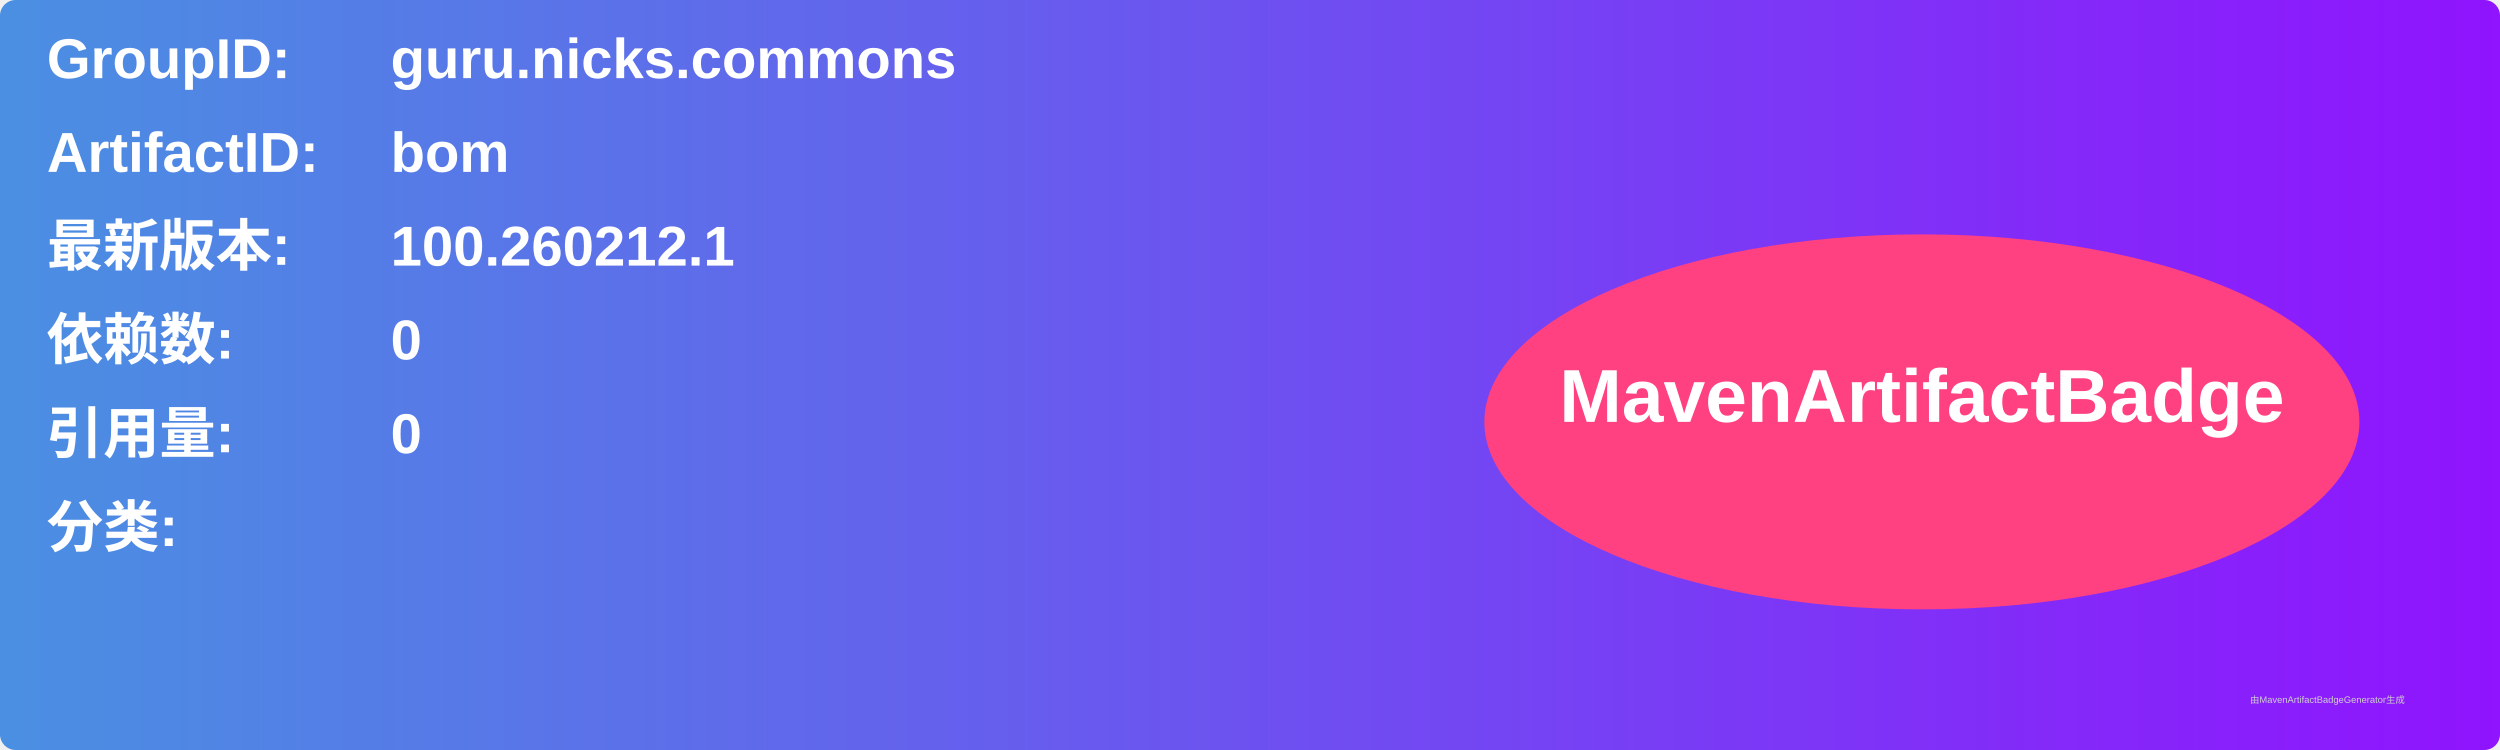
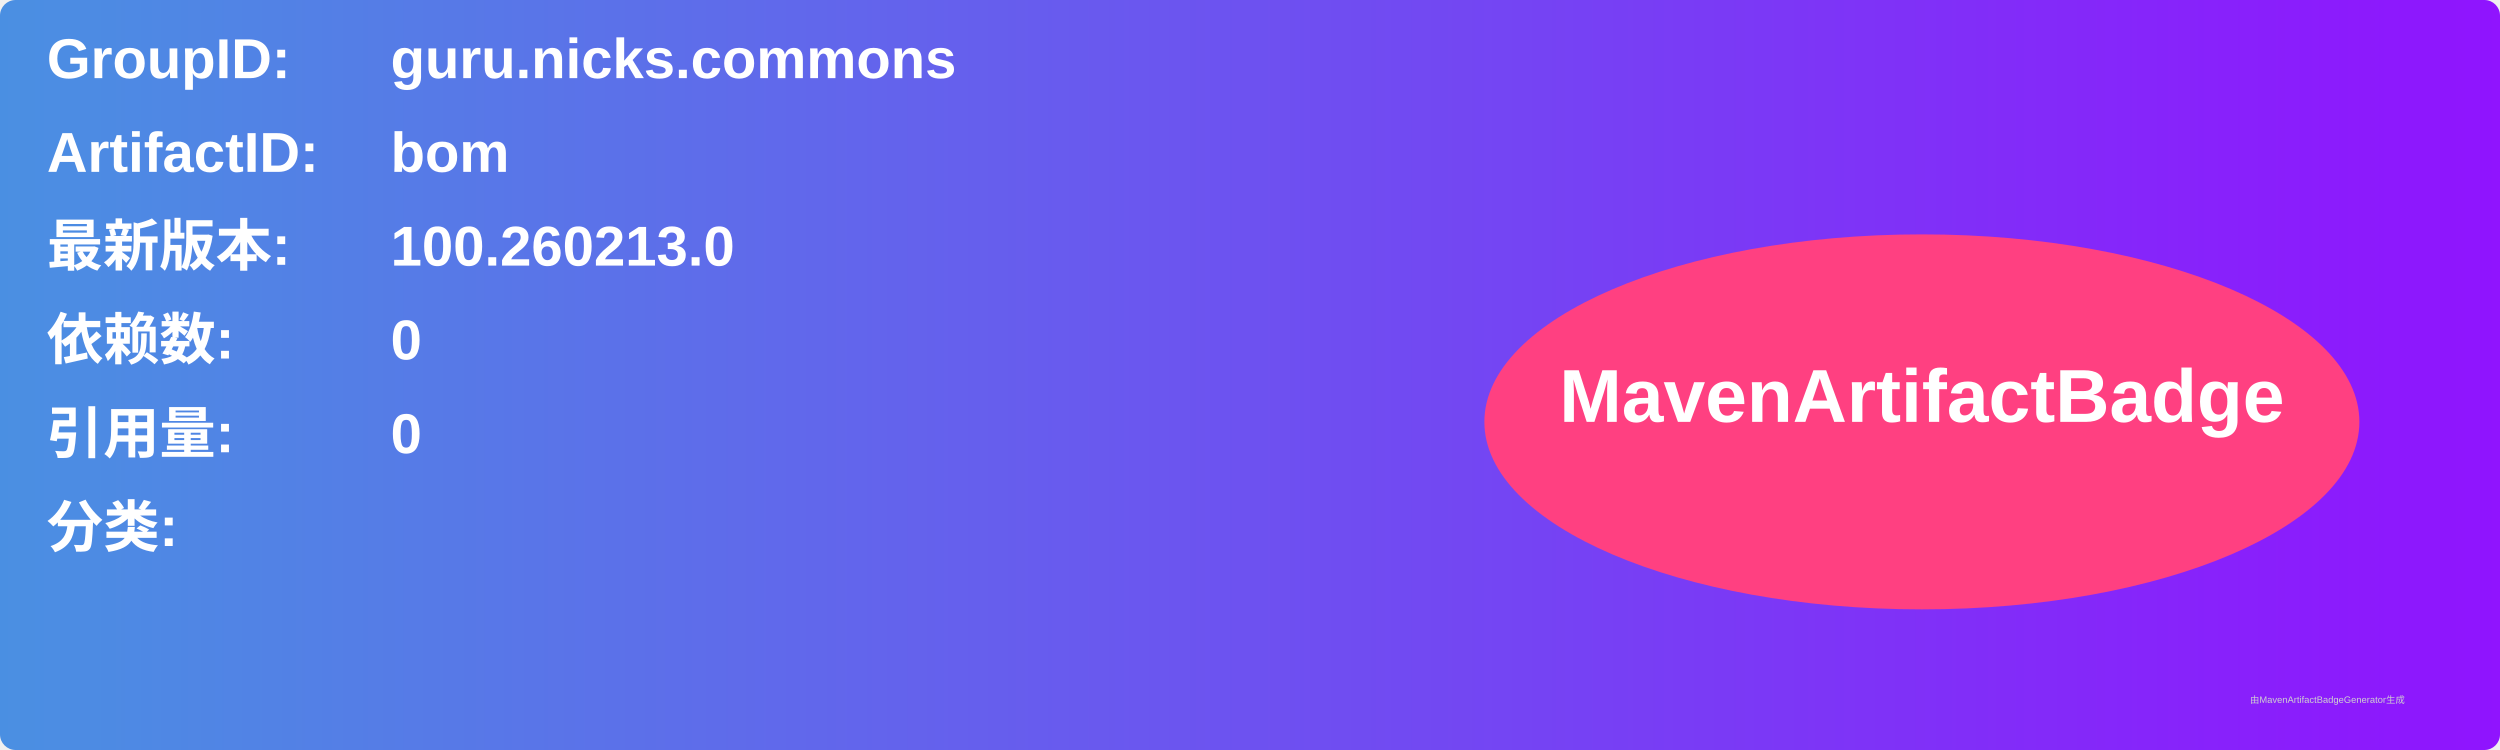
<svg xmlns="http://www.w3.org/2000/svg" width="800" height="240" viewBox="0 0 800 240">
  <linearGradient id="grad" x1="0%" y1="0%" x2="100%" y2="0%">
    <stop offset="0%" stop-color="#4a90e2" />
    <stop offset="100%" stop-color="#9013fe" />
  </linearGradient>
  <rect width="100%" height="100%" rx="5" ry="5" fill="url(#grad)" />
  <g transform="translate(15, 15)">
    <text x="0" y="10" font-family="Arial" font-size="18" fill="white" font-weight="bold" width="260">GroupID:</text>
    <text x="110" y="10" font-family="Arial" font-size="18" fill="white" font-weight="bold" width="460">guru.nicks.commons</text>
    <text x="0" y="40" font-family="Arial" font-size="18" fill="white" font-weight="bold" width="260">ArtifactID:</text>
    <text x="110" y="40" font-family="Arial" font-size="18" fill="white" font-weight="bold" width="460">bom</text>
    <text x="0" y="70" font-family="Arial" font-size="18" fill="white" font-weight="bold">最新版本:</text>
    <text x="110" y="70" font-family="Arial" font-size="18" fill="white" font-weight="bold">
-       <tspan font-weight="bold">100.260212.1</tspan>
+       <tspan font-weight="bold">100.260213.0</tspan>
    </text>
    <text x="0" y="100" font-family="Arial" font-size="18" fill="white" font-weight="bold">依赖数: </text>
    <text x="110" y="100" font-family="Arial" font-size="18" fill="white">
      <tspan font-weight="bold">0</tspan>
    </text>
    <text x="0" y="130" font-family="Arial" font-size="18" fill="white" font-weight="bold">引用量: </text>
    <text x="110" y="130" font-family="Arial" font-size="18" fill="white">
      <tspan font-weight="bold">0</tspan>
    </text>
    <text x="0" y="160" font-family="Arial" font-size="18" fill="white" font-weight="bold">分类:</text>
    <text x="10" y="190" font-family="Arial" font-size="10" fill="white">
      <tspan font-weight="bold" />
    </text>
    <ellipse cx="600" cy="120" rx="140" ry="60" fill="#ff4081" />
    <text x="600" y="120" text-anchor="middle" font-family="Arial" font-size="24" fill="white" font-weight="bold">MavenArtifactBadge</text>
  </g>
  <text x="720" y="225" font-family="Arial" font-size="3" fill="#d0d0d0">由MavenArtifactBadgeGenerator生成</text>
</svg>
